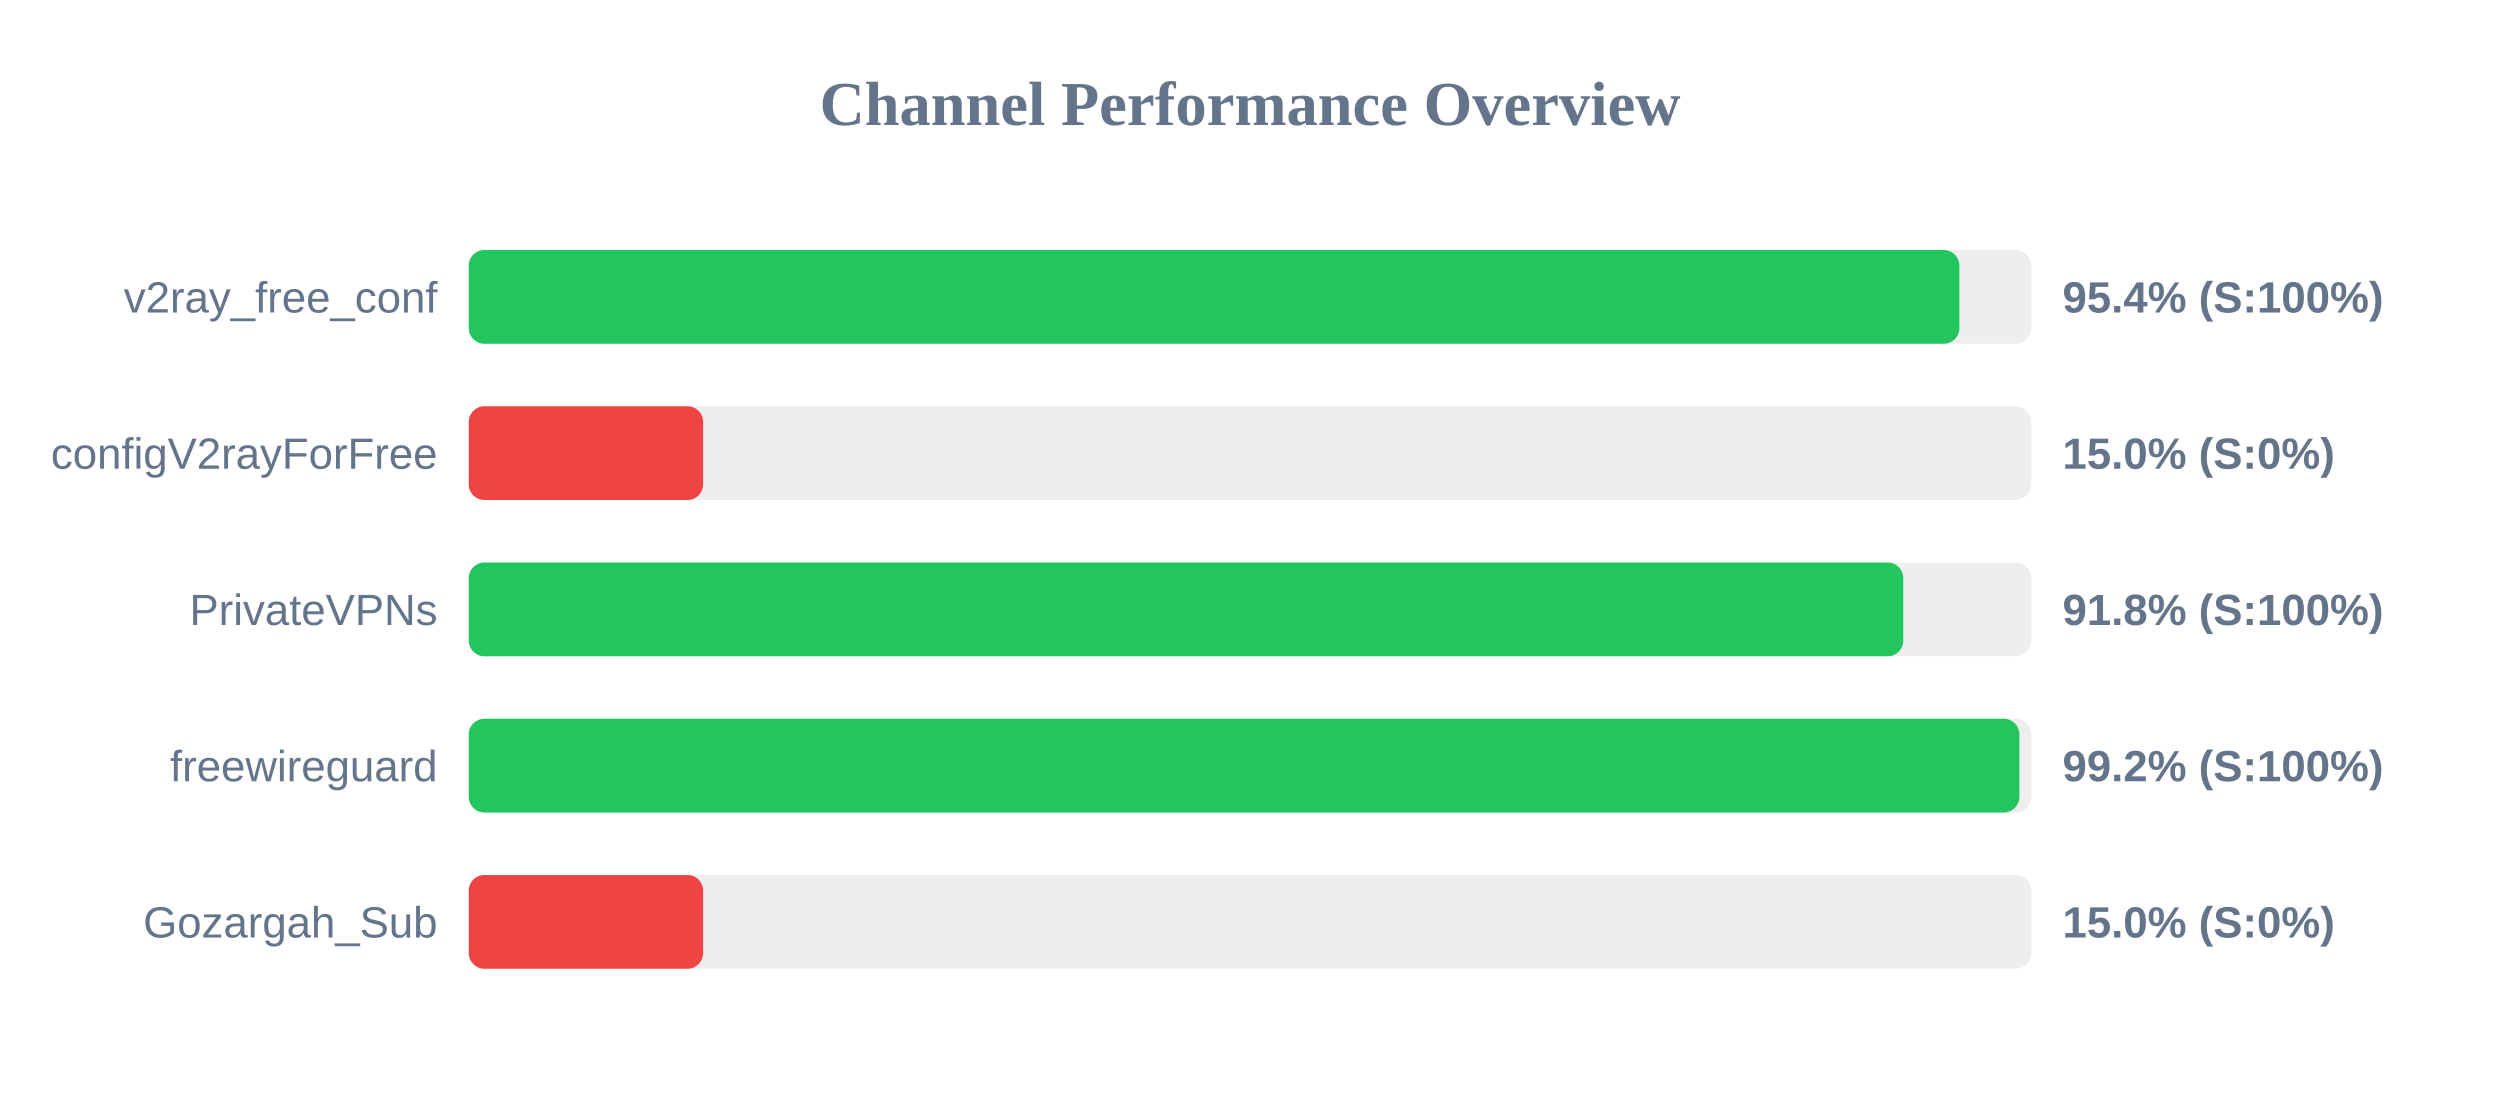
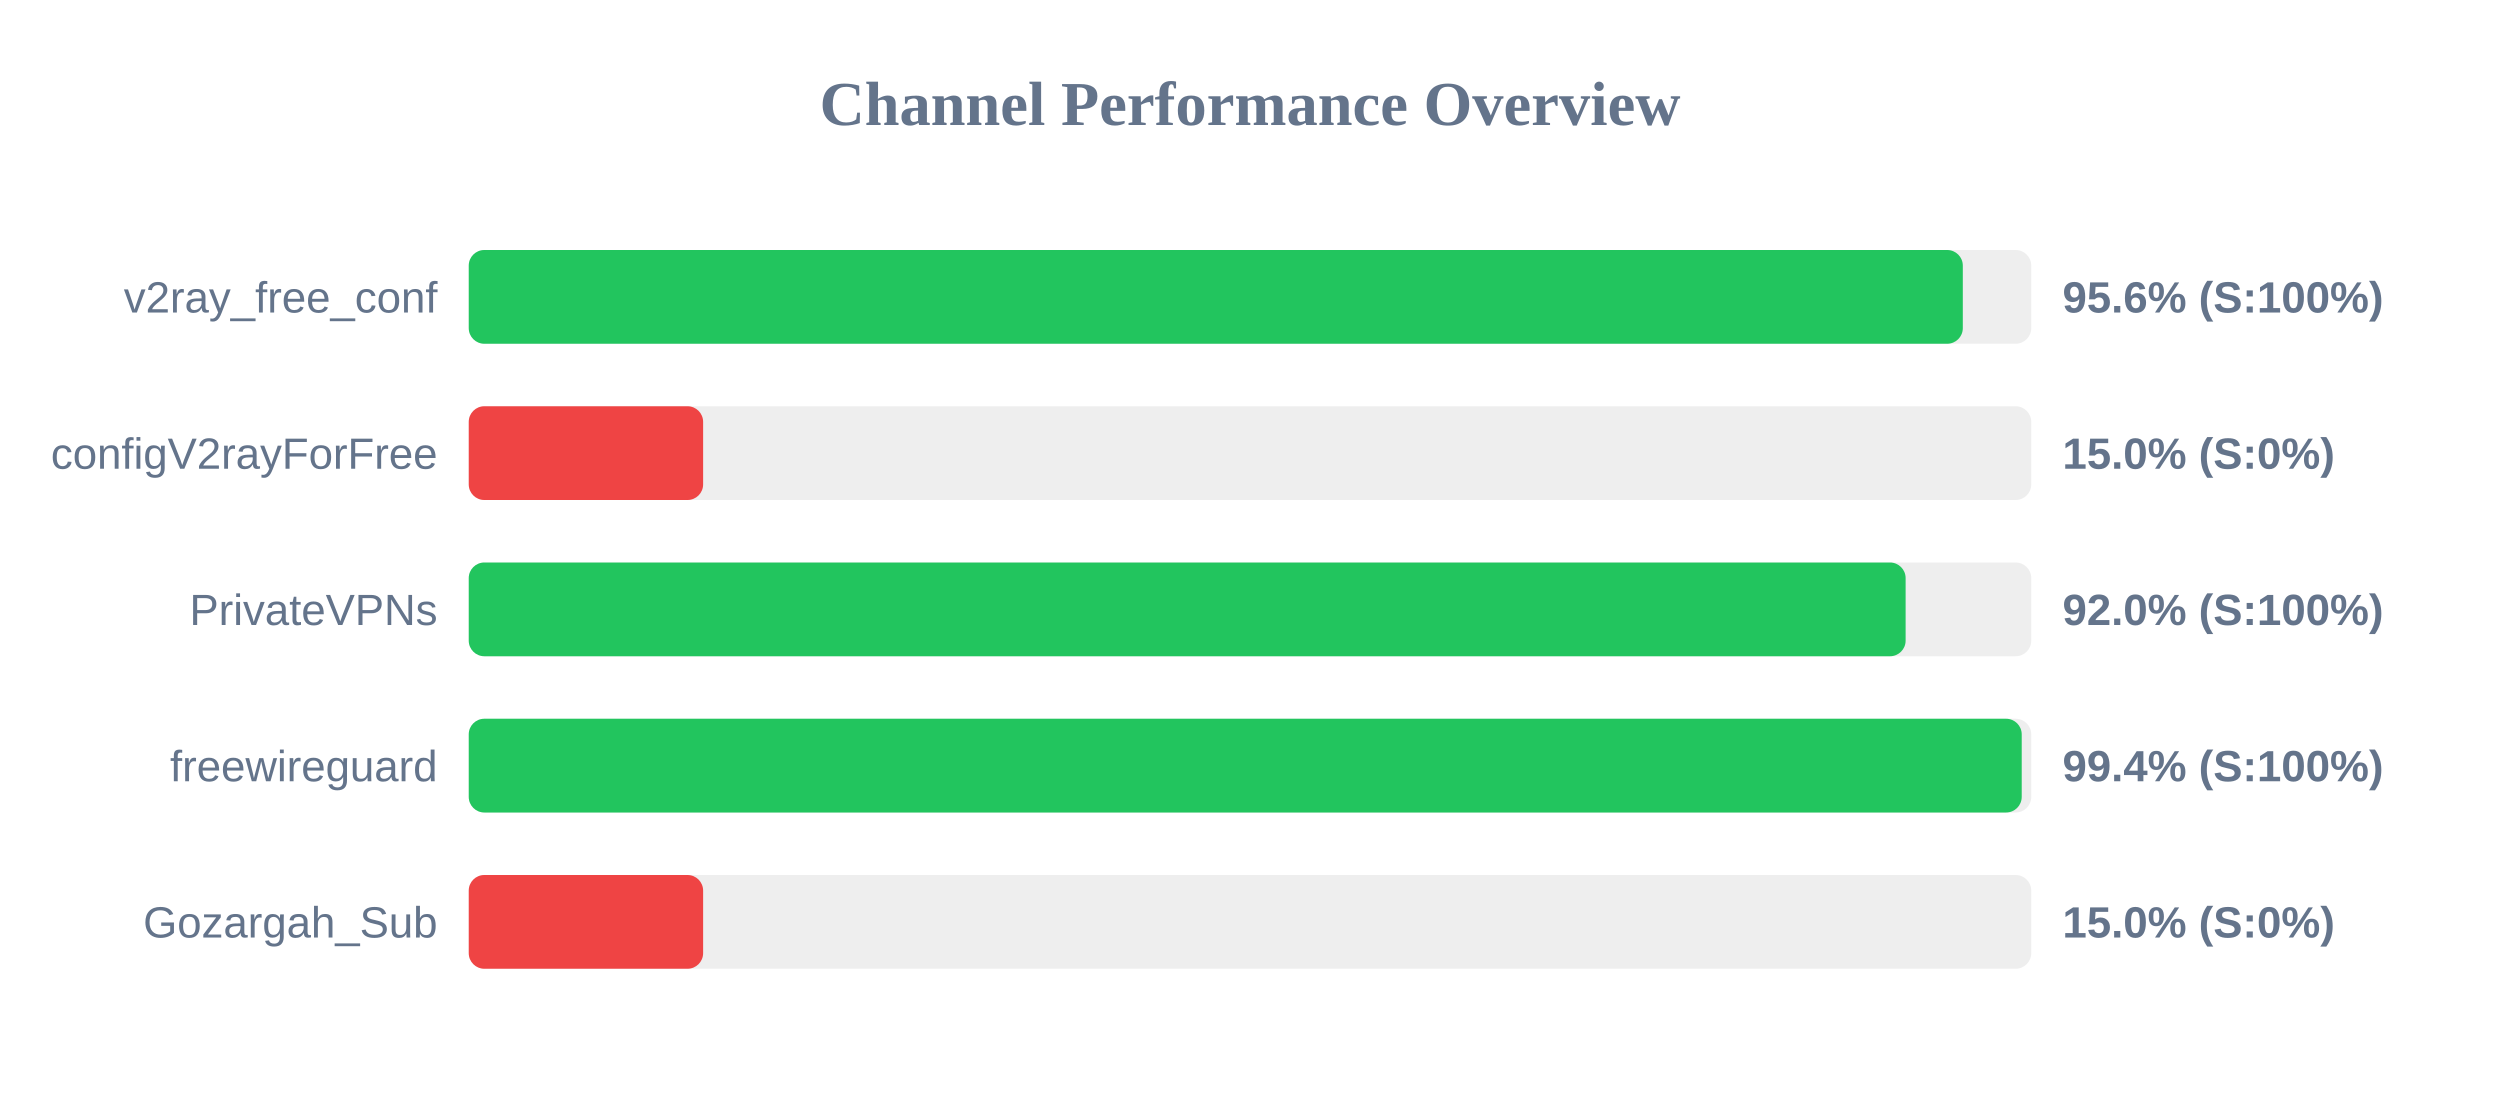
<svg xmlns="http://www.w3.org/2000/svg" width="800" height="350" version="1.1">
  <style>
        .row { font: 14px Arial; fill: #64748b; }
        .score { font: bold 14px Arial; fill: #64748b; }
    </style>
  <text x="400" y="40" text-anchor="middle" font-size="20px" font-weight="bold" fill="#64748b">Channel Performance Overview</text>
  <rect x="150" y="80" width="500" height="30" fill="#eee" rx="5" />
-   <rect x="150" y="80" width="477.0" height="30" fill="#22c55e" rx="5" />
+   <rect x="150" y="80" width="478.1" height="30" fill="#22c55e" rx="5" />
  <text x="140" y="100" text-anchor="end" class="row">v2ray_free_conf</text>
-   <text x="660" y="100" text-anchor="start" class="score">95.4% (S:100%)</text>
+   <text x="660" y="100" text-anchor="start" class="score">95.6% (S:100%)</text>
  <rect x="150" y="130" width="500" height="30" fill="#eee" rx="5" />
  <rect x="150" y="130" width="75.0" height="30" fill="#ef4444" rx="5" />
  <text x="140" y="150" text-anchor="end" class="row">configV2rayForFree</text>
  <text x="660" y="150" text-anchor="start" class="score">15.0% (S:0%)</text>
  <rect x="150" y="180" width="500" height="30" fill="#eee" rx="5" />
-   <rect x="150" y="180" width="459.05" height="30" fill="#22c55e" rx="5" />
+   <rect x="150" y="180" width="459.8" height="30" fill="#22c55e" rx="5" />
  <text x="140" y="200" text-anchor="end" class="row">PrivateVPNs</text>
-   <text x="660" y="200" text-anchor="start" class="score">91.8% (S:100%)</text>
+   <text x="660" y="200" text-anchor="start" class="score">92.0% (S:100%)</text>
  <rect x="150" y="230" width="500" height="30" fill="#eee" rx="5" />
-   <rect x="150" y="230" width="496.2" height="30" fill="#22c55e" rx="5" />
+   <rect x="150" y="230" width="496.95" height="30" fill="#22c55e" rx="5" />
  <text x="140" y="250" text-anchor="end" class="row">freewireguard</text>
-   <text x="660" y="250" text-anchor="start" class="score">99.2% (S:100%)</text>
+   <text x="660" y="250" text-anchor="start" class="score">99.4% (S:100%)</text>
  <rect x="150" y="280" width="500" height="30" fill="#eee" rx="5" />
  <rect x="150" y="280" width="75.0" height="30" fill="#ef4444" rx="5" />
  <text x="140" y="300" text-anchor="end" class="row">Gozargah_Sub</text>
  <text x="660" y="300" text-anchor="start" class="score">15.0% (S:0%)</text>
</svg>
